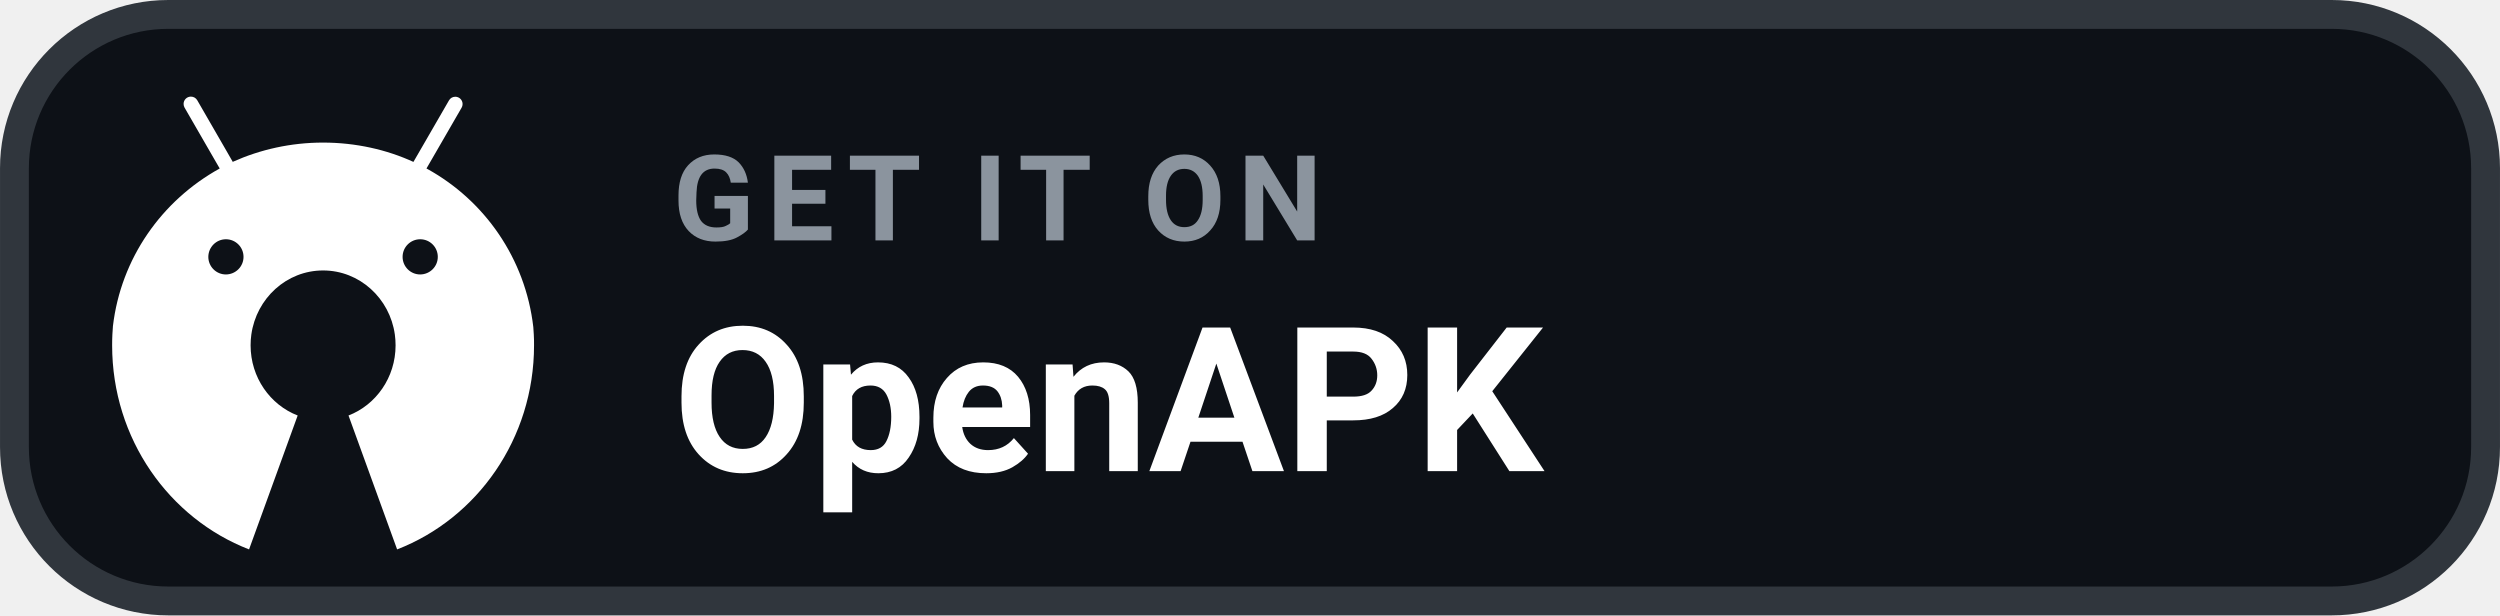
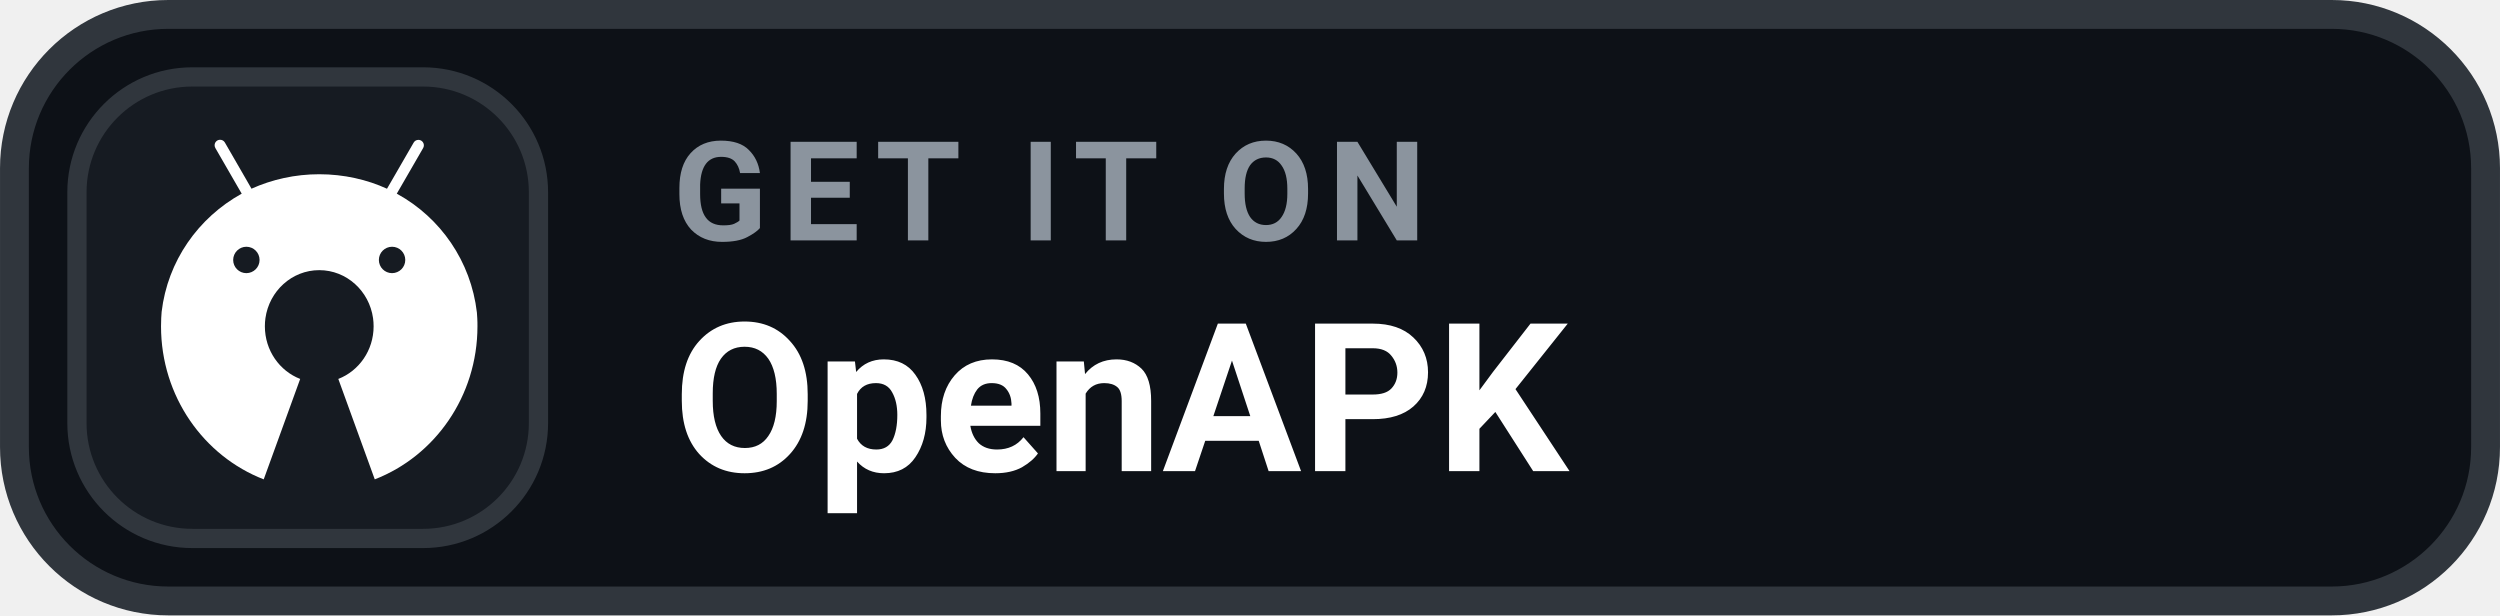
<svg xmlns="http://www.w3.org/2000/svg" width="126" height="31.015" viewBox="0 0 130 32" role="img" aria-label="GET IT ON OpenAPK">
  <rect x=".75" y=".75" width="128.5" height="30.5" rx="8" fill="#0D1117" stroke="#30363D" stroke-width="1.5" />
-   <g transform="translate(4 4) scale(0.032)">
+   <rect x="4" y="4" width="24" height="24" rx="6" fill="#161B22" stroke="#30363D" stroke-width="1" />
+   <g transform="translate(7 6.5) scale(.024)">
    <path fill="#FFFFFF" d="M742.4,418.6c-0.2-4.1-0.5-8.1-0.8-12.2c-12.9-111.3-79-205.3-171.9-256.7l-1.7-0.9l0,0l9.2-15.9l47.9-82.9c1-1.7,1.6-3.7,1.6-5.9c0-6.6-5.3-11.9-11.9-11.9c-4.4,0-8.2,2.4-10.2,5.9l0,0l-47.9,82.9l-9.9,17.1c-43.1-19.8-93.6-31.4-146.8-31.4c-52.3,0-102,11.2-146.8,31.3l0,0.1l-2.2,0.9c0.7-0.3,1.5-0.7,2.2-1l-9.8-17.1l-47.9-83c-2.1-3.6-5.9-5.9-10.3-5.9c-6.6,0-11.9,5.3-11.9,11.9c0,2.2,0.6,4.2,1.6,6l0,0l47.9,83l9.2,15.9C137.6,201,71.5,294.8,58.5,404.8c-0.4,4.6-0.7,9.2-0.9,13.8c-0.3,5.8-0.4,11.7-0.4,17.6c0,151.8,92.5,281.2,222.5,331.6l79-217.6c-44.7-17.3-76.5-61.8-76.5-114c0-6,0.4-11.9,1.2-17.6c8.3-58.9,57.3-104.1,116.6-104.1c59.3,0,108.4,45.2,116.6,104.1c0.8,5.8,1.2,11.6,1.2,17.6c0,52.2-31.8,96.7-76.5,114l79,217.6c130-50.4,222.5-179.8,222.5-331.6C742.9,430.3,742.7,424.4,742.4,418.6z M242.1,263.8c15.8,0,28.6,12.8,28.6,28.6c0,15.8-12.8,28.5-28.6,28.6c-15.8,0-28.6-12.8-28.6-28.6C213.6,276.6,226.4,263.8,242.1,263.8z M557.8,263.8c15.8,0,28.6,12.8,28.6,28.6c0,15.8-12.8,28.5-28.6,28.6c-15.8,0-28.6-12.8-28.6-28.6C529.2,276.6,542,263.8,557.8,263.8z" />
  </g>
-   <text x="35" y="12.5" fill="#8B949E" font-family="-apple-system,BlinkMacSystemFont,'Segoe UI',Roboto,Helvetica,Arial,sans-serif" font-size="6.2" font-weight="700" letter-spacing=".65">GET IT ON</text>
-   <text x="35" y="24.5" fill="#FFFFFF" font-family="-apple-system,BlinkMacSystemFont,'Segoe UI',Roboto,Helvetica,Arial,sans-serif" font-size="10.5" font-weight="700">OpenAPK</text>
+   <text x="35" y="12.5" fill="#8B949E" font-family="-apple-system,BlinkMacSystemFont,'Segoe UI',Roboto,Helvetica,Arial,sans-serif" font-size="7.2" font-weight="700" letter-spacing=".75">GET IT ON</text>
+   <text x="35" y="24.5" fill="#FFFFFF" font-family="-apple-system,BlinkMacSystemFont,'Segoe UI',Roboto,Helvetica,Arial,sans-serif" font-size="10.8" font-weight="700">OpenAPK</text>
</svg>
